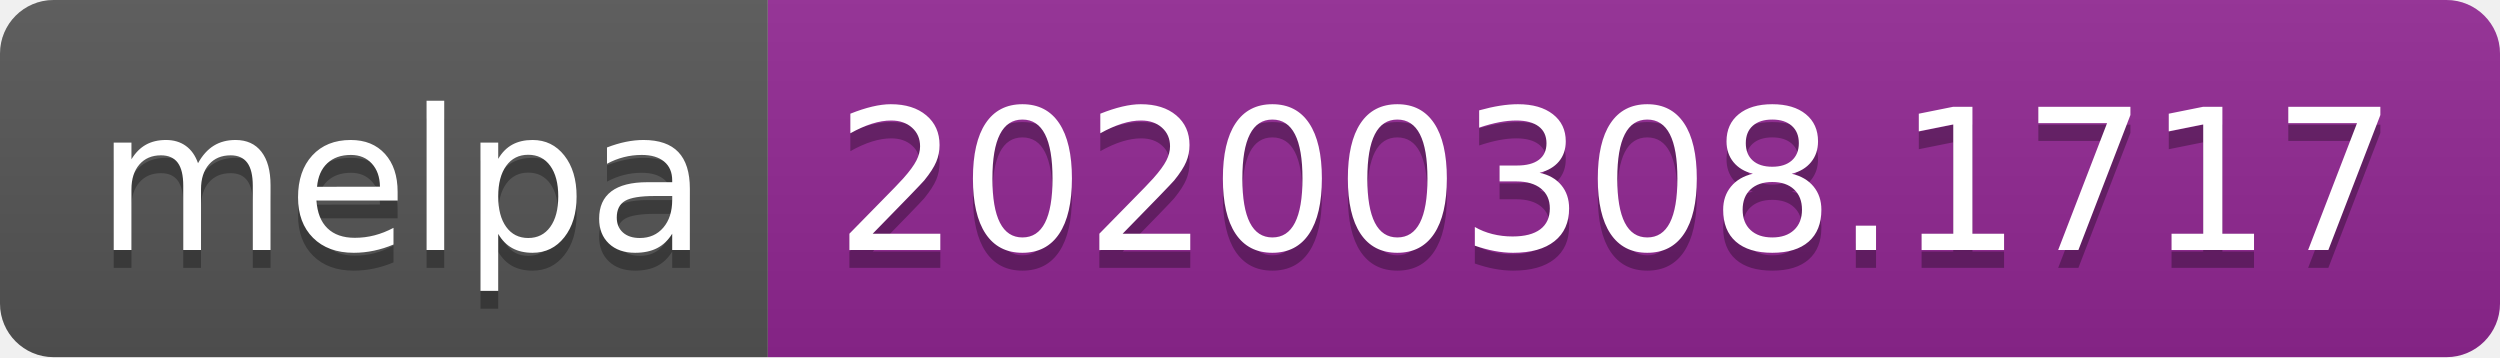
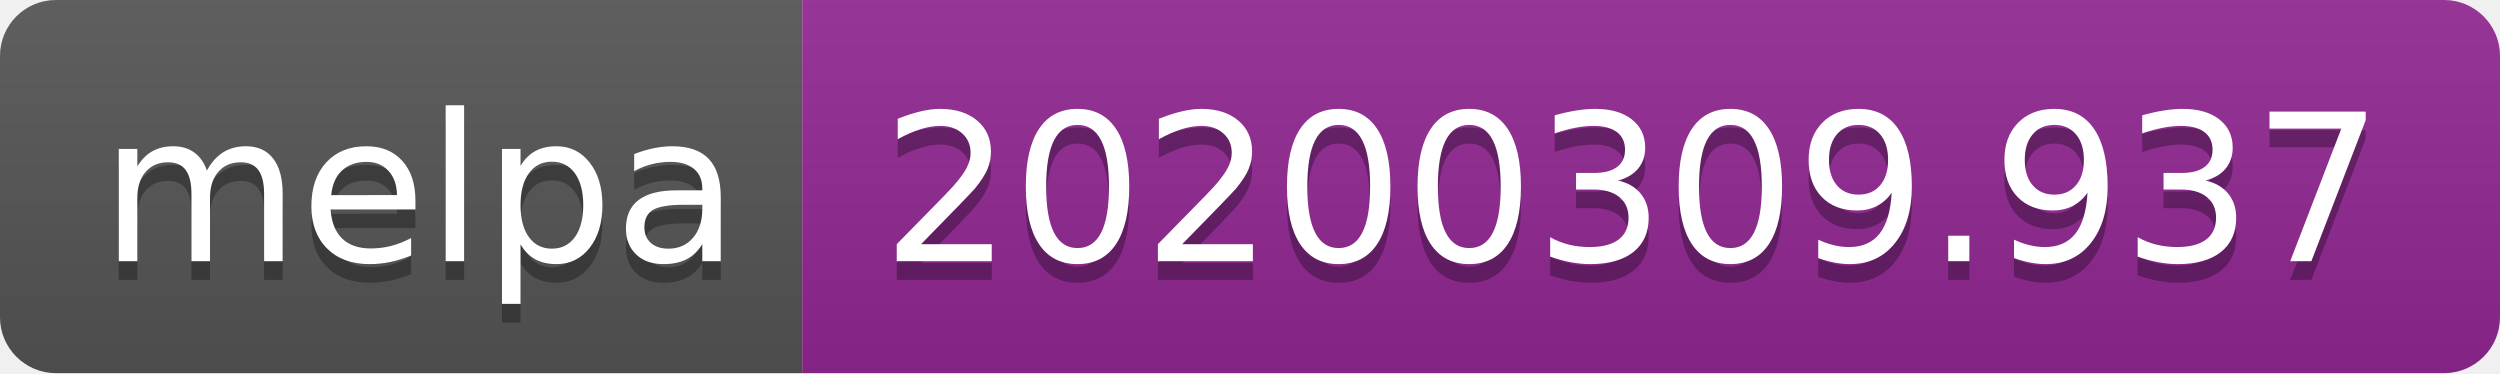
- <svg xmlns="http://www.w3.org/2000/svg" width="140" height="20">
+ <svg xmlns="http://www.w3.org/2000/svg" width="134" height="20">
  <linearGradient id="b" x2="0" y2="100%">
    <stop offset="0" stop-color="#bbb" stop-opacity=".1" />
    <stop offset="1" stop-opacity=".1" />
  </linearGradient>
  <clipPath id="a">
-     <rect width="140" height="20" rx="3" fill="#fff" />
+     <rect width="134" height="20" rx="3" fill="#fff" />
  </clipPath>
  <g clip-path="url(#a)">
    <path fill="#555" d="M0 0h43v20H0z" />
-     <path fill="#922793" d="M43 0h97v20H43z" />
-     <path fill="url(#b)" d="M0 0h140v20H0z" />
+     <path fill="#922793" d="M43 0h91v20H43z" />
+     <path fill="url(#b)" d="M0 0h134v20H0z" />
  </g>
  <g fill="#fff" text-anchor="middle" font-family="DejaVu Sans,Verdana,Geneva,sans-serif" font-size="110">
    <text x="225" y="150" fill="#010101" fill-opacity=".3" transform="scale(.1)" textLength="330">melpa</text>
    <text x="225" y="140" transform="scale(.1)" textLength="330">melpa</text>
-     <text x="905" y="150" fill="#010101" fill-opacity=".3" transform="scale(.1)" textLength="870">20200308.1717</text>
-     <text x="905" y="140" transform="scale(.1)" textLength="870">20200308.1717</text>
+     <text x="875" y="150" fill="#010101" fill-opacity=".3" transform="scale(.1)" textLength="810">20200309.937</text>
+     <text x="875" y="140" transform="scale(.1)" textLength="810">20200309.937</text>
  </g>
</svg>
